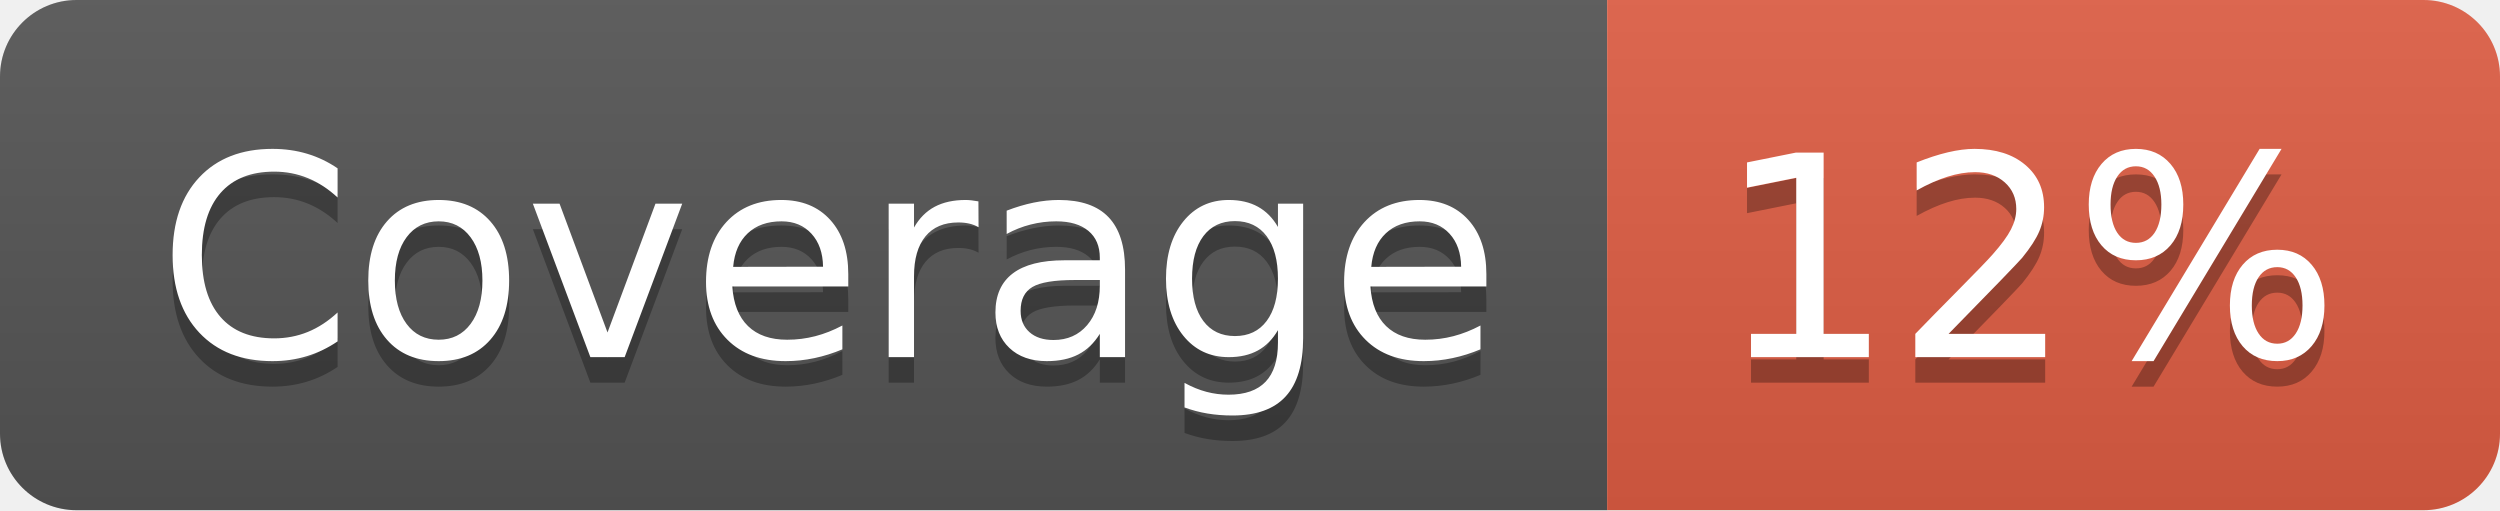
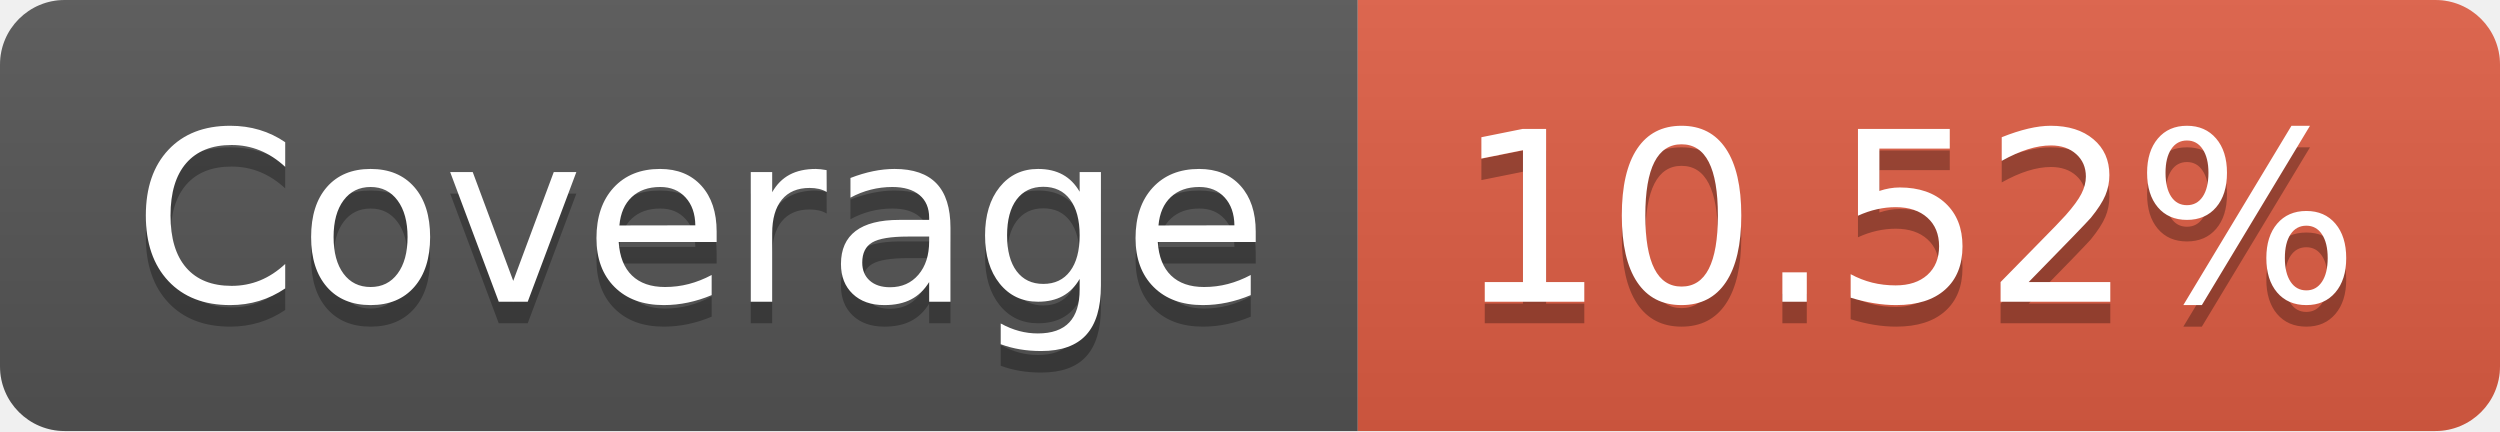
- <svg xmlns="http://www.w3.org/2000/svg" width="98" height="20" role="img" aria-label="Coverage: 12%">
+ <svg xmlns="http://www.w3.org/2000/svg" width="116" height="20" role="img" aria-label="Coverage: 10.52%">
  <linearGradient id="s" x2="0" y2="100%">
    <stop offset="0" stop-color="#bbb" stop-opacity=".1" />
    <stop offset="1" stop-opacity=".1" />
  </linearGradient>
  <clipPath id="r">
-     <rect width="98" height="20" rx="3" fill="#fff" />
+     <rect width="116" height="20" rx="3" fill="#fff" />
  </clipPath>
  <g clip-path="url(#r)">
    <rect width="63" height="20" fill="#555" />
-     <rect x="63" width="35" height="20" fill="#e05d44" />
-     <rect width="98" height="20" fill="url(#s)" />
+     <rect x="63" width="53" height="20" fill="#e05d44" />
+     <rect width="116" height="20" fill="url(#s)" />
  </g>
  <g fill="#fff" text-anchor="middle" font-family="Verdana,Geneva,DejaVu Sans,sans-serif" text-rendering="geometricPrecision" font-size="110">
    <text aria-hidden="true" x="325" y="150" fill="#010101" fill-opacity=".3" transform="scale(.1)" textLength="530">Coverage</text>
    <text x="325" y="140" transform="scale(.1)" fill="#fff" textLength="530">Coverage</text>
-     <text aria-hidden="true" x="795" y="150" fill="#010101" fill-opacity=".3" transform="scale(.1)" textLength="250">12%</text>
-     <text x="795" y="140" transform="scale(.1)" fill="#fff" textLength="250">12%</text>
+     <text aria-hidden="true" x="885" y="150" fill="#010101" fill-opacity=".3" transform="scale(.1)" textLength="430">10.52%</text>
+     <text x="885" y="140" transform="scale(.1)" fill="#fff" textLength="430">10.52%</text>
  </g>
</svg>
